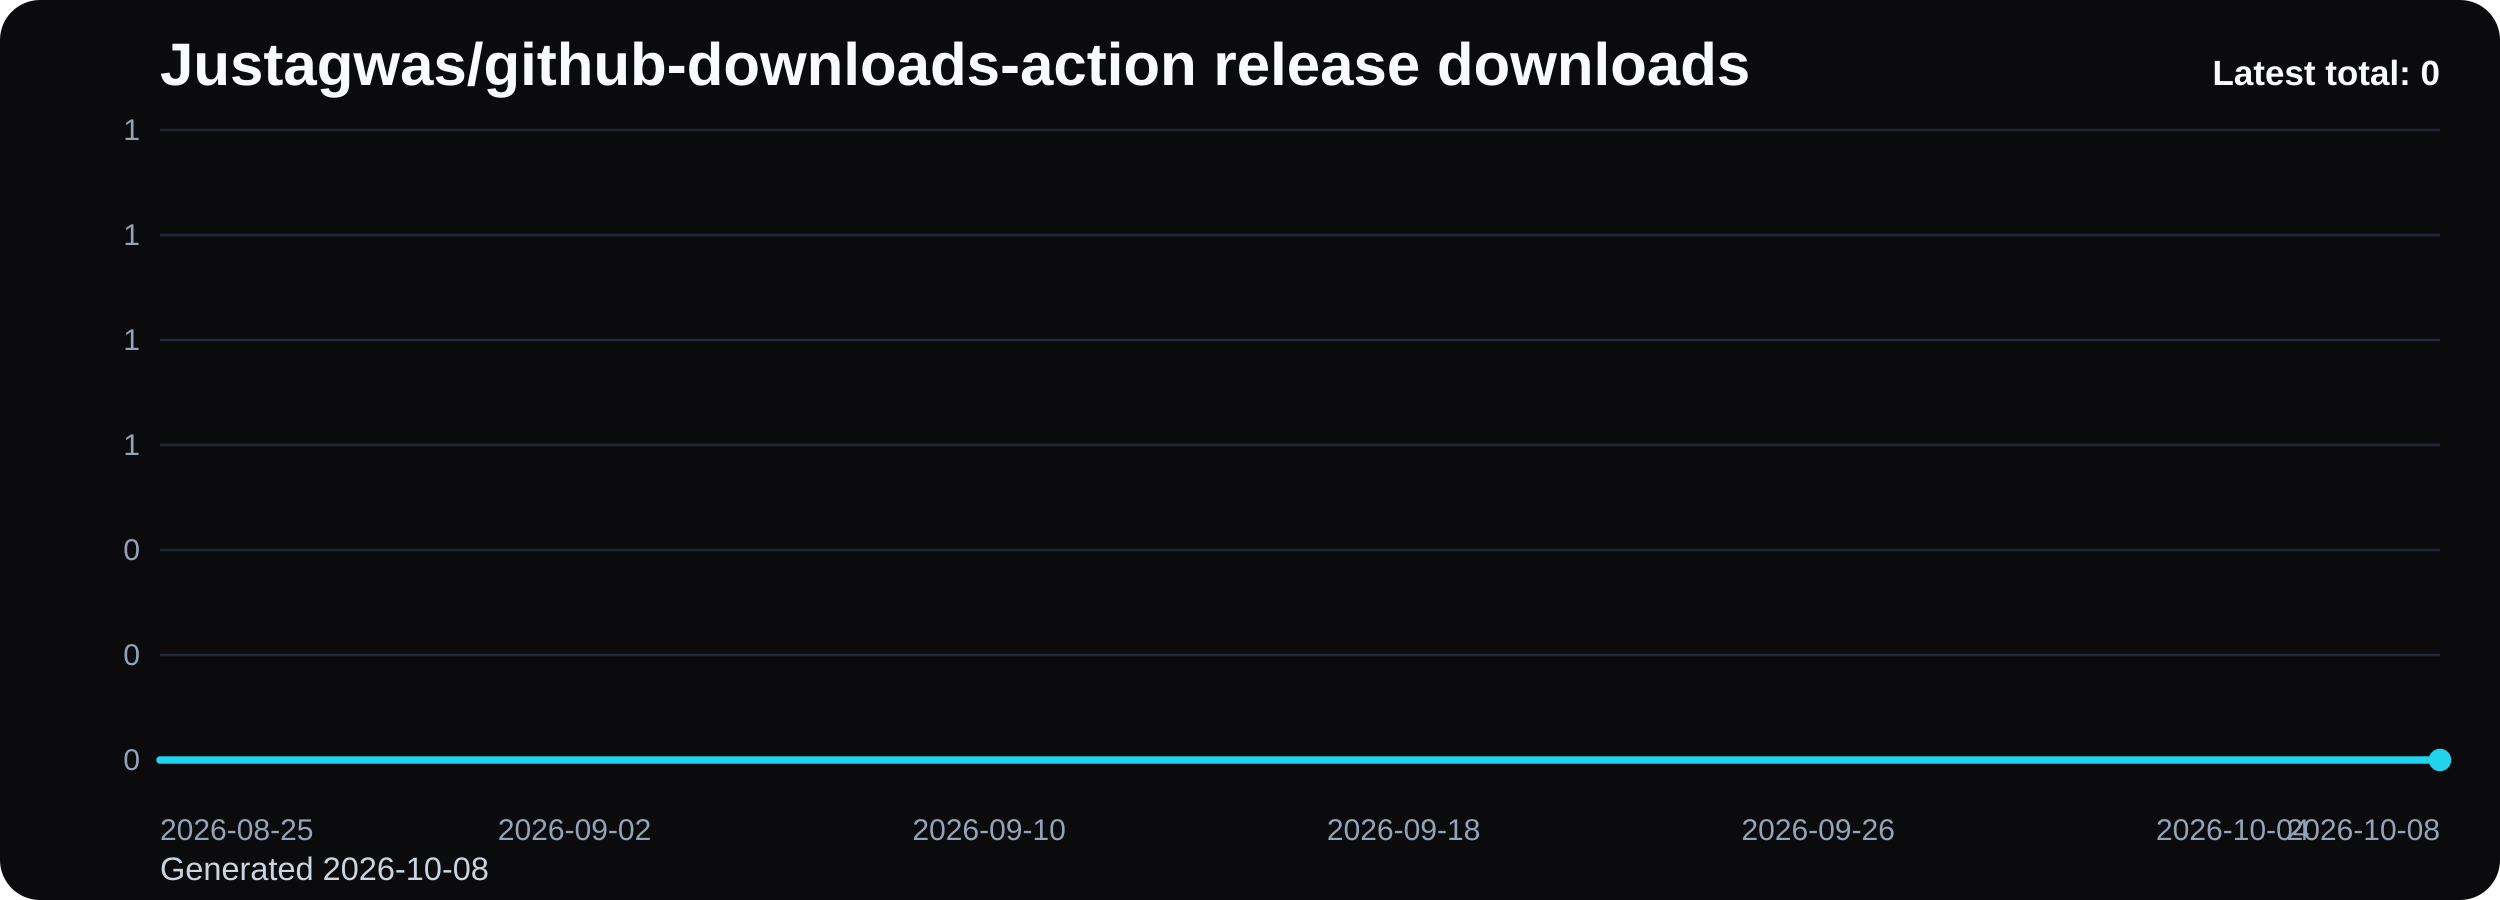
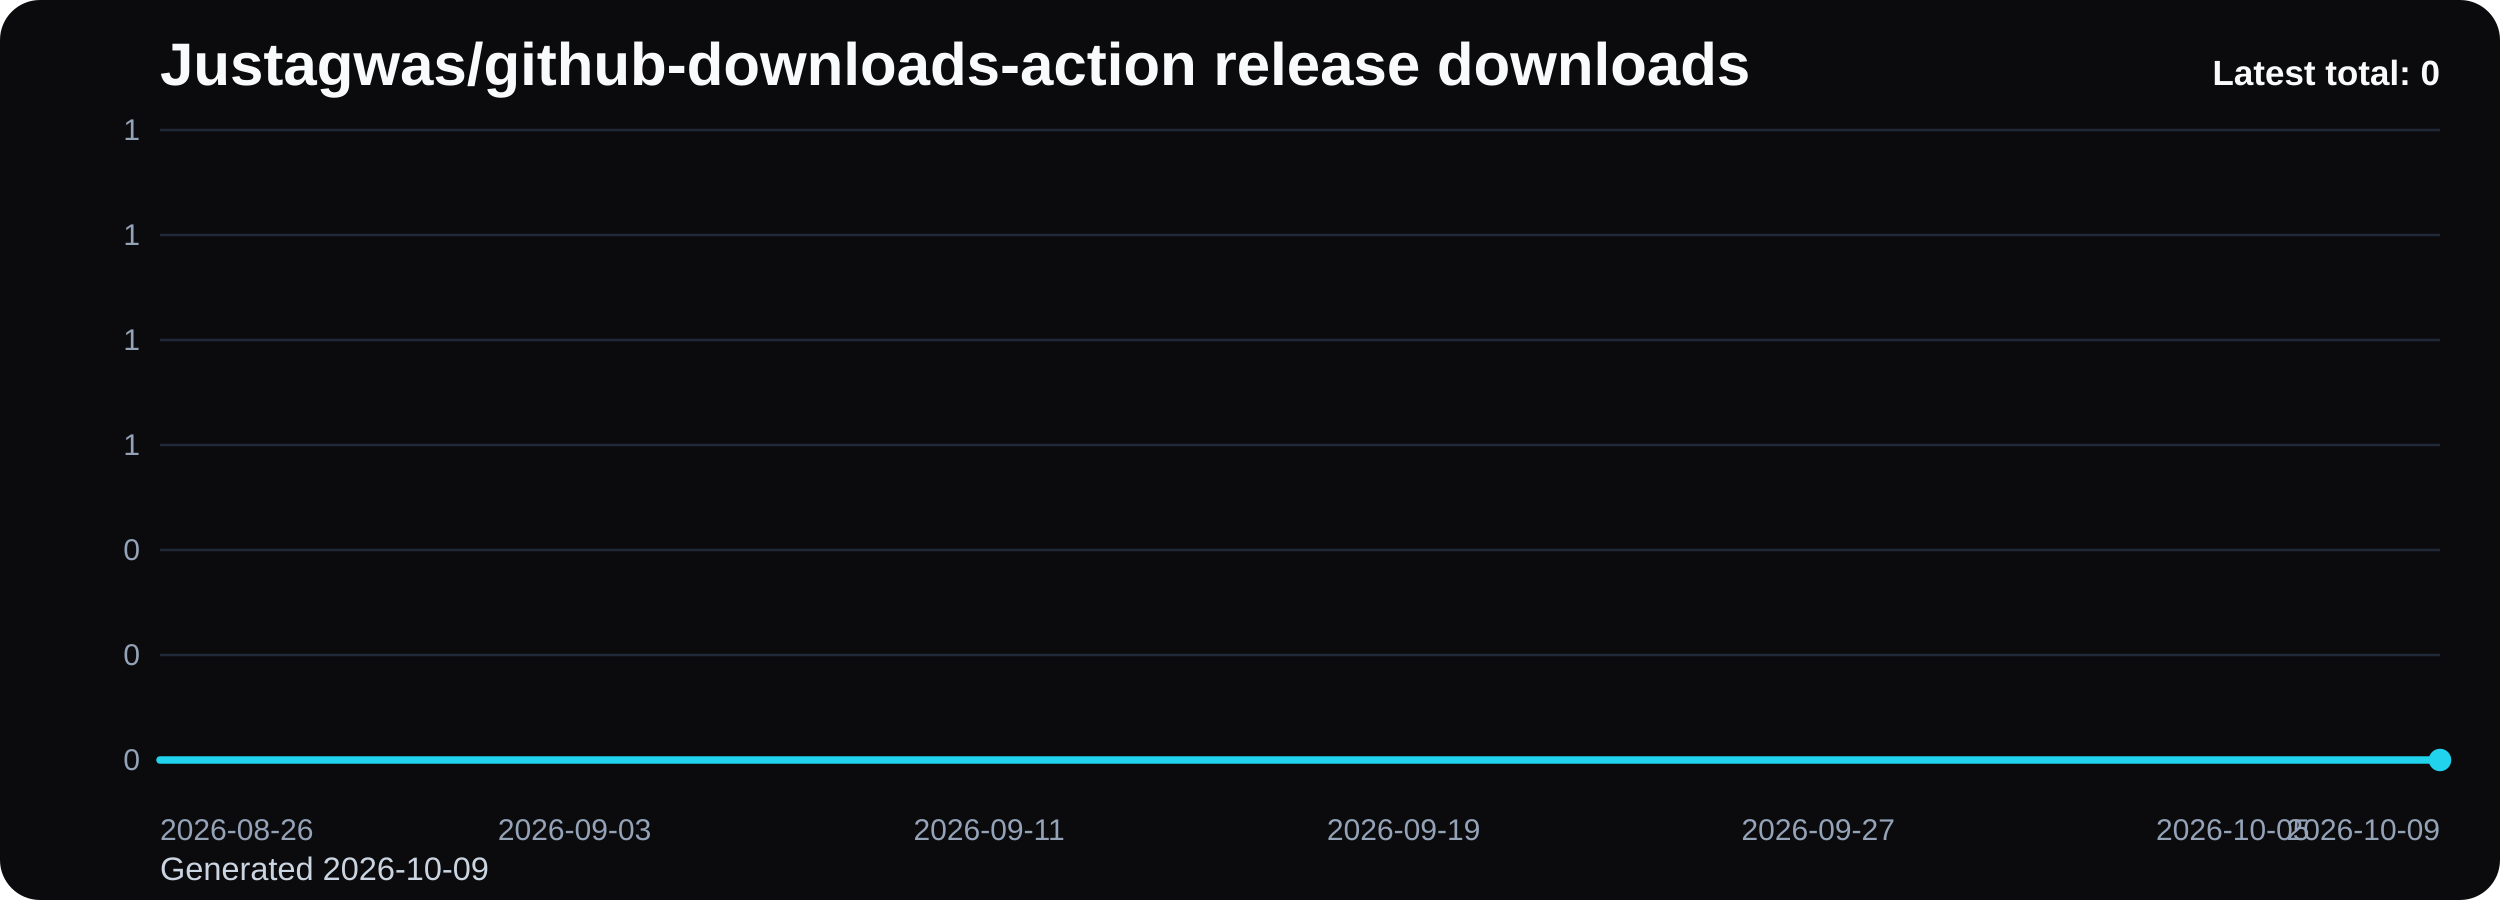
<svg xmlns="http://www.w3.org/2000/svg" viewBox="0 0 1000 360" role="img" aria-label="Justagwas/github-downloads-action release downloads chart">
  <defs>
    <linearGradient id="fill-total-trend-black" x1="0" y1="0" x2="0" y2="1">
      <stop offset="0%" stop-color="#22d3ee" stop-opacity="0.32" />
      <stop offset="100%" stop-color="#22d3ee" stop-opacity="0.05" />
    </linearGradient>
    <style>
      .bg { fill: #0b0b0d; }
      .title { font: 700 24px Arial, sans-serif; fill: #f8fafc; }
      .sub { font: 400 13px Arial, sans-serif; fill: #cbd5e1; }
      .grid { stroke: #1f2937; stroke-width: 1; }
      .axis { font: 400 12px Arial, sans-serif; fill: #94a3b8; }
      .line { fill: none; stroke: #22d3ee; stroke-width: 3; stroke-linecap: round; stroke-linejoin: round; }
      .dot { fill: #22d3ee; }
      .value { font: 600 11px Arial, sans-serif; fill: #cbd5e1; }
      .latest { font: 700 14px Arial, sans-serif; fill: #f8fafc; }
    </style>
  </defs>
  <rect class="bg" x="0" y="0" width="1000" height="360" rx="16" />
  <text class="title" x="64" y="34">Justagwas/github-downloads-action release downloads</text>
-   <text class="sub" x="64" y="352">Generated 2026-10-08</text>
+   <text class="sub" x="64" y="352">Generated 2026-10-09</text>
  <line x1="64" y1="52.00" x2="976" y2="52.00" class="grid" />
  <text x="56" y="56.00" text-anchor="end" class="axis">1</text>
  <line x1="64" y1="94.00" x2="976" y2="94.00" class="grid" />
  <text x="56" y="98.00" text-anchor="end" class="axis">1</text>
  <line x1="64" y1="136.00" x2="976" y2="136.00" class="grid" />
  <text x="56" y="140.00" text-anchor="end" class="axis">1</text>
  <line x1="64" y1="178.00" x2="976" y2="178.00" class="grid" />
  <text x="56" y="182.00" text-anchor="end" class="axis">1</text>
  <line x1="64" y1="220.00" x2="976" y2="220.00" class="grid" />
  <text x="56" y="224.00" text-anchor="end" class="axis">0</text>
  <line x1="64" y1="262.00" x2="976" y2="262.00" class="grid" />
  <text x="56" y="266.00" text-anchor="end" class="axis">0</text>
  <line x1="64" y1="304.00" x2="976" y2="304.00" class="grid" />
  <text x="56" y="308.00" text-anchor="end" class="axis">0</text>
  <path d="M 64.00 304 L 64.00 304.00 L 84.73 304.00 L 105.45 304.00 L 126.18 304.00 L 146.91 304.00 L 167.64 304.00 L 188.36 304.00 L 209.09 304.00 L 229.82 304.00 L 250.55 304.00 L 271.27 304.00 L 292.00 304.00 L 312.73 304.00 L 333.45 304.00 L 354.18 304.00 L 374.91 304.00 L 395.64 304.00 L 416.36 304.00 L 437.09 304.00 L 457.82 304.00 L 478.55 304.00 L 499.27 304.00 L 520.00 304.00 L 540.73 304.00 L 561.45 304.00 L 582.18 304.00 L 602.91 304.00 L 623.64 304.00 L 644.36 304.00 L 665.09 304.00 L 685.82 304.00 L 706.55 304.00 L 727.27 304.00 L 748.00 304.00 L 768.73 304.00 L 789.45 304.00 L 810.18 304.00 L 830.91 304.00 L 851.64 304.00 L 872.36 304.00 L 893.09 304.00 L 913.82 304.00 L 934.55 304.00 L 955.27 304.00 L 976.00 304.00 L 976.00 304 Z" fill="url(#fill-total-trend-black)" />
  <polyline class="line" points="64.00,304.00 84.73,304.00 105.45,304.00 126.18,304.00 146.91,304.00 167.64,304.00 188.36,304.00 209.09,304.00 229.82,304.00 250.55,304.00 271.27,304.00 292.00,304.00 312.73,304.00 333.45,304.00 354.18,304.00 374.91,304.00 395.64,304.00 416.36,304.00 437.09,304.00 457.82,304.00 478.55,304.00 499.27,304.00 520.00,304.00 540.73,304.00 561.45,304.00 582.18,304.00 602.91,304.00 623.64,304.00 644.36,304.00 665.09,304.00 685.82,304.00 706.55,304.00 727.27,304.00 748.00,304.00 768.73,304.00 789.45,304.00 810.18,304.00 830.91,304.00 851.64,304.00 872.36,304.00 893.09,304.00 913.82,304.00 934.55,304.00 955.27,304.00 976.00,304.00" />
  <circle class="dot" cx="976.00" cy="304.00" r="4.5" />
-   <text class="axis" x="64.00" y="336" text-anchor="start">2026-08-25</text>
-   <text class="axis" x="229.82" y="336" text-anchor="middle">2026-09-02</text>
-   <text class="axis" x="395.64" y="336" text-anchor="middle">2026-09-10</text>
-   <text class="axis" x="561.45" y="336" text-anchor="middle">2026-09-18</text>
-   <text class="axis" x="727.27" y="336" text-anchor="middle">2026-09-26</text>
-   <text class="axis" x="893.09" y="336" text-anchor="middle">2026-10-04</text>
-   <text class="axis" x="976.00" y="336" text-anchor="end">2026-10-08</text>
+   <text class="axis" x="64.00" y="336" text-anchor="start">2026-08-26</text>
+   <text class="axis" x="229.82" y="336" text-anchor="middle">2026-09-03</text>
+   <text class="axis" x="395.64" y="336" text-anchor="middle">2026-09-11</text>
+   <text class="axis" x="561.45" y="336" text-anchor="middle">2026-09-19</text>
+   <text class="axis" x="727.27" y="336" text-anchor="middle">2026-09-27</text>
+   <text class="axis" x="893.09" y="336" text-anchor="middle">2026-10-05</text>
+   <text class="axis" x="976.00" y="336" text-anchor="end">2026-10-09</text>
  <text class="latest" x="976" y="34" text-anchor="end">Latest total: 0</text>
</svg>
